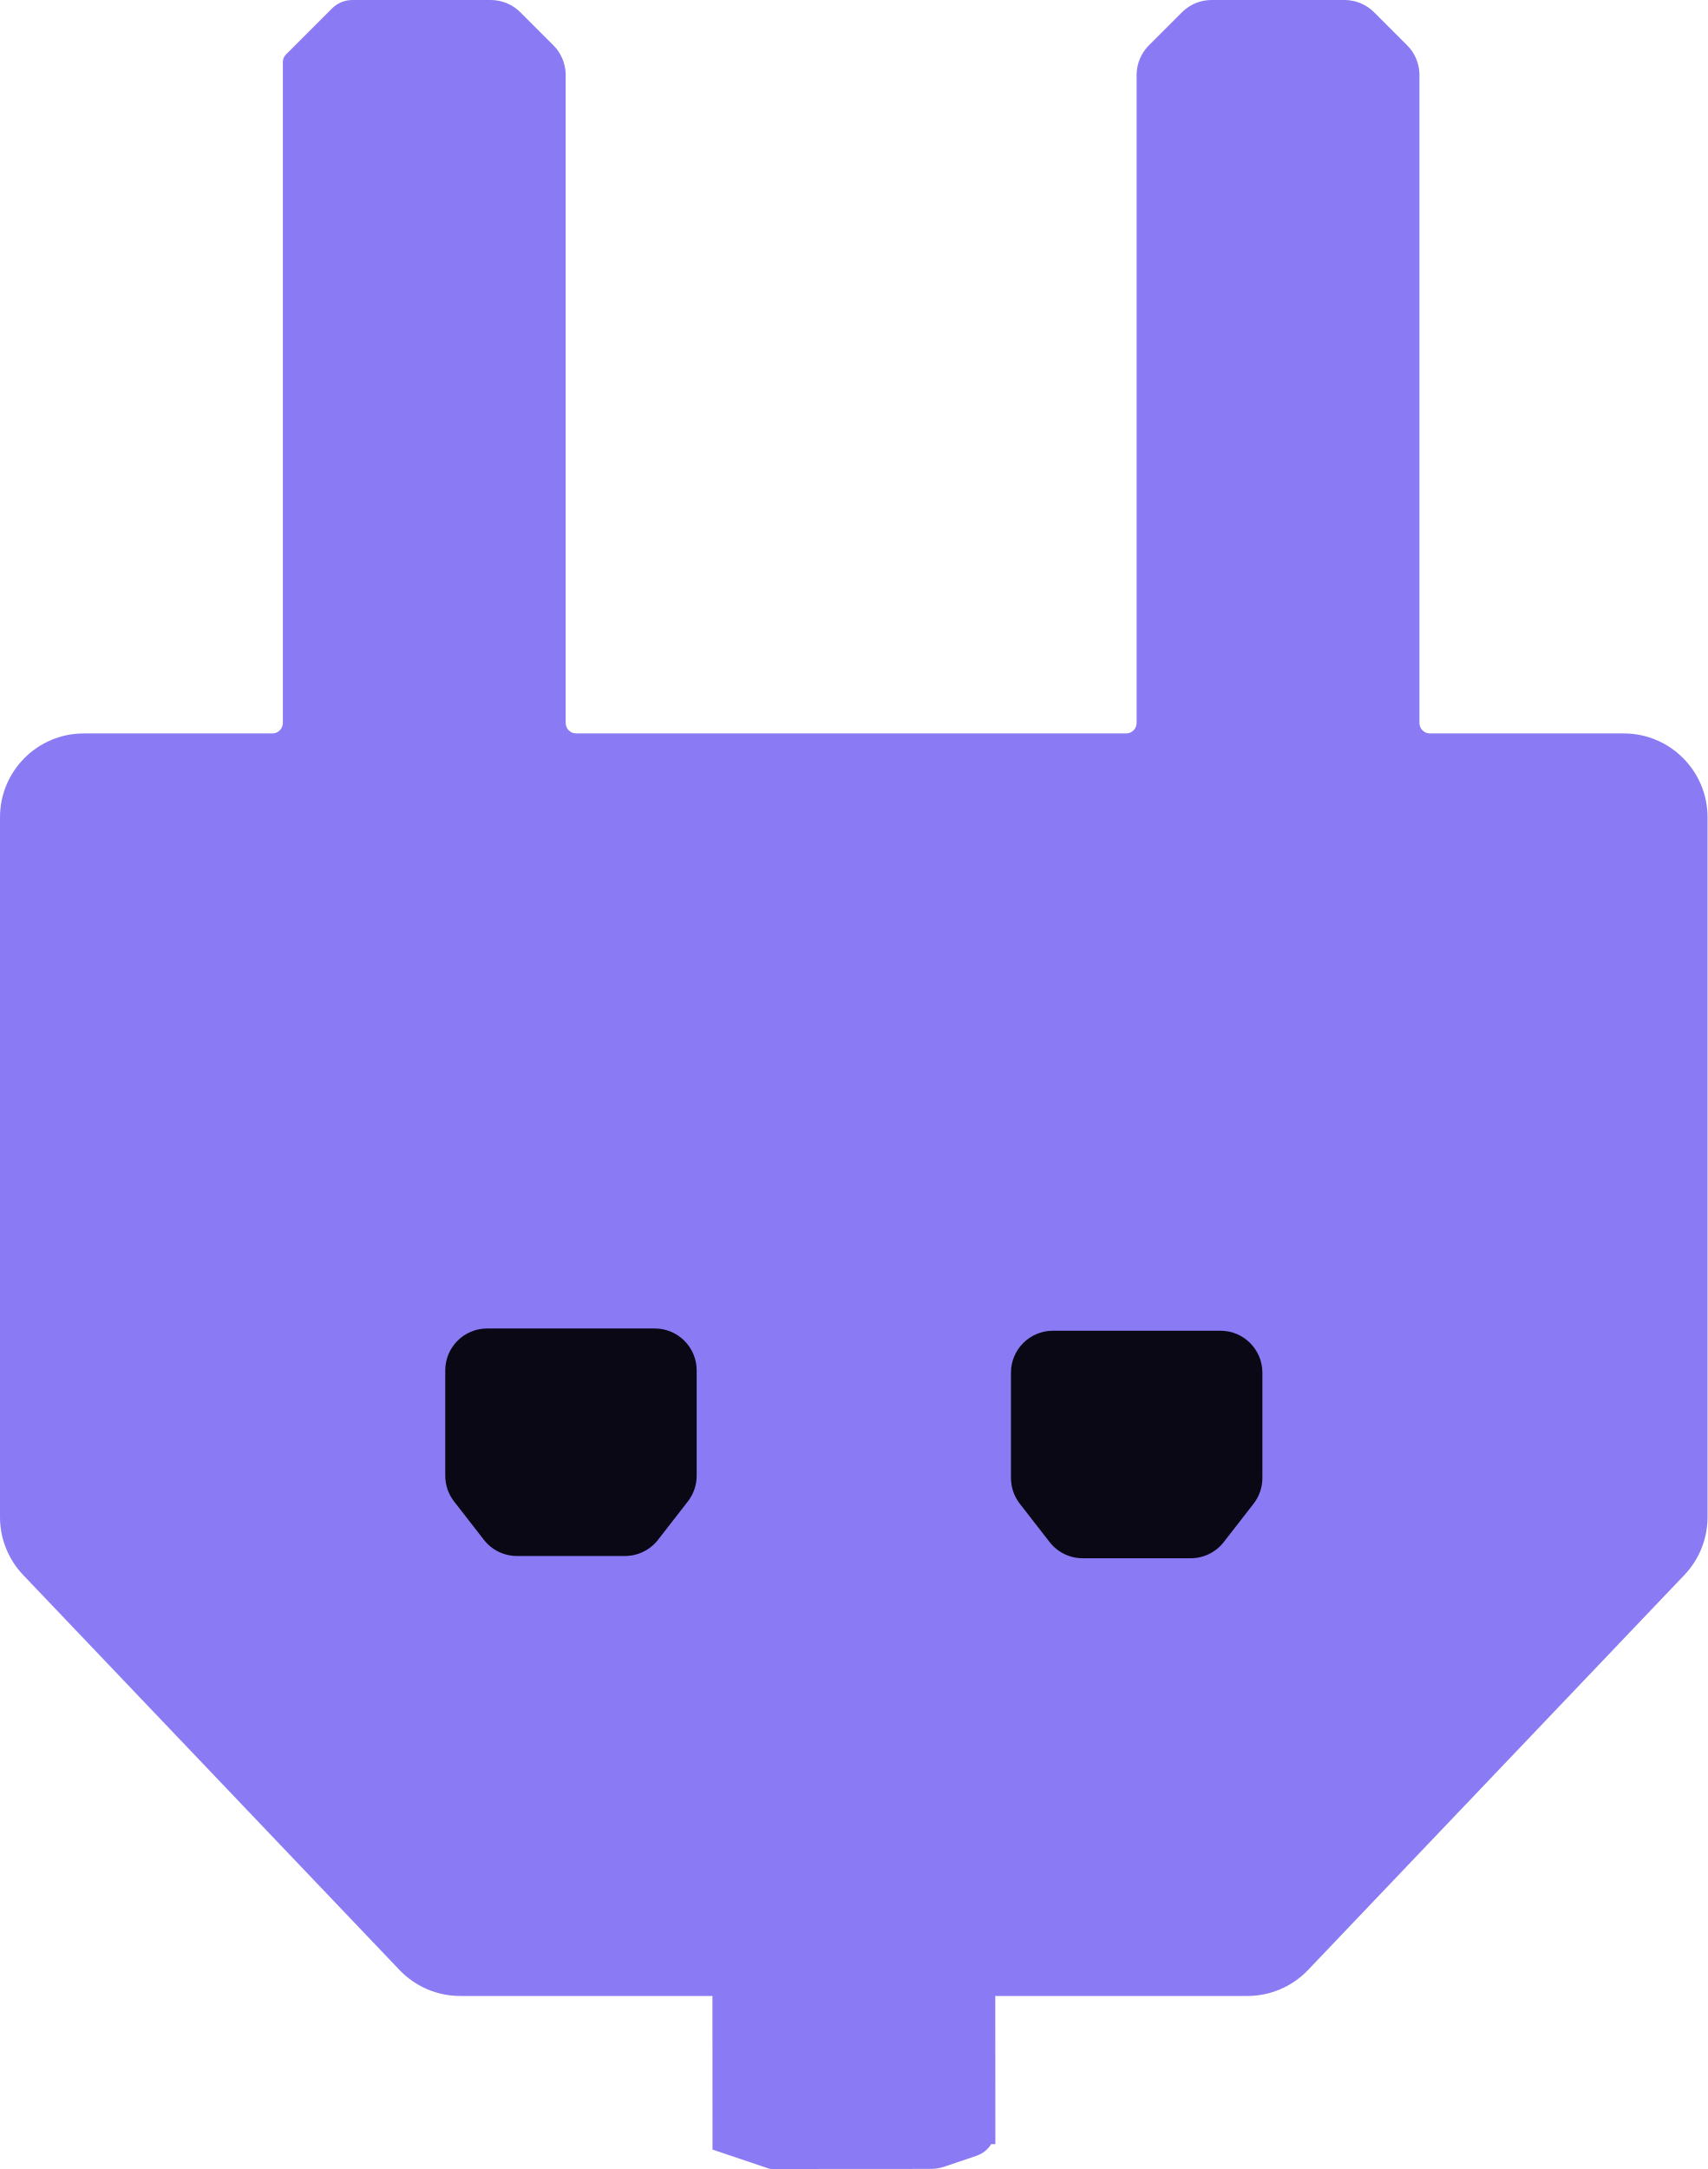
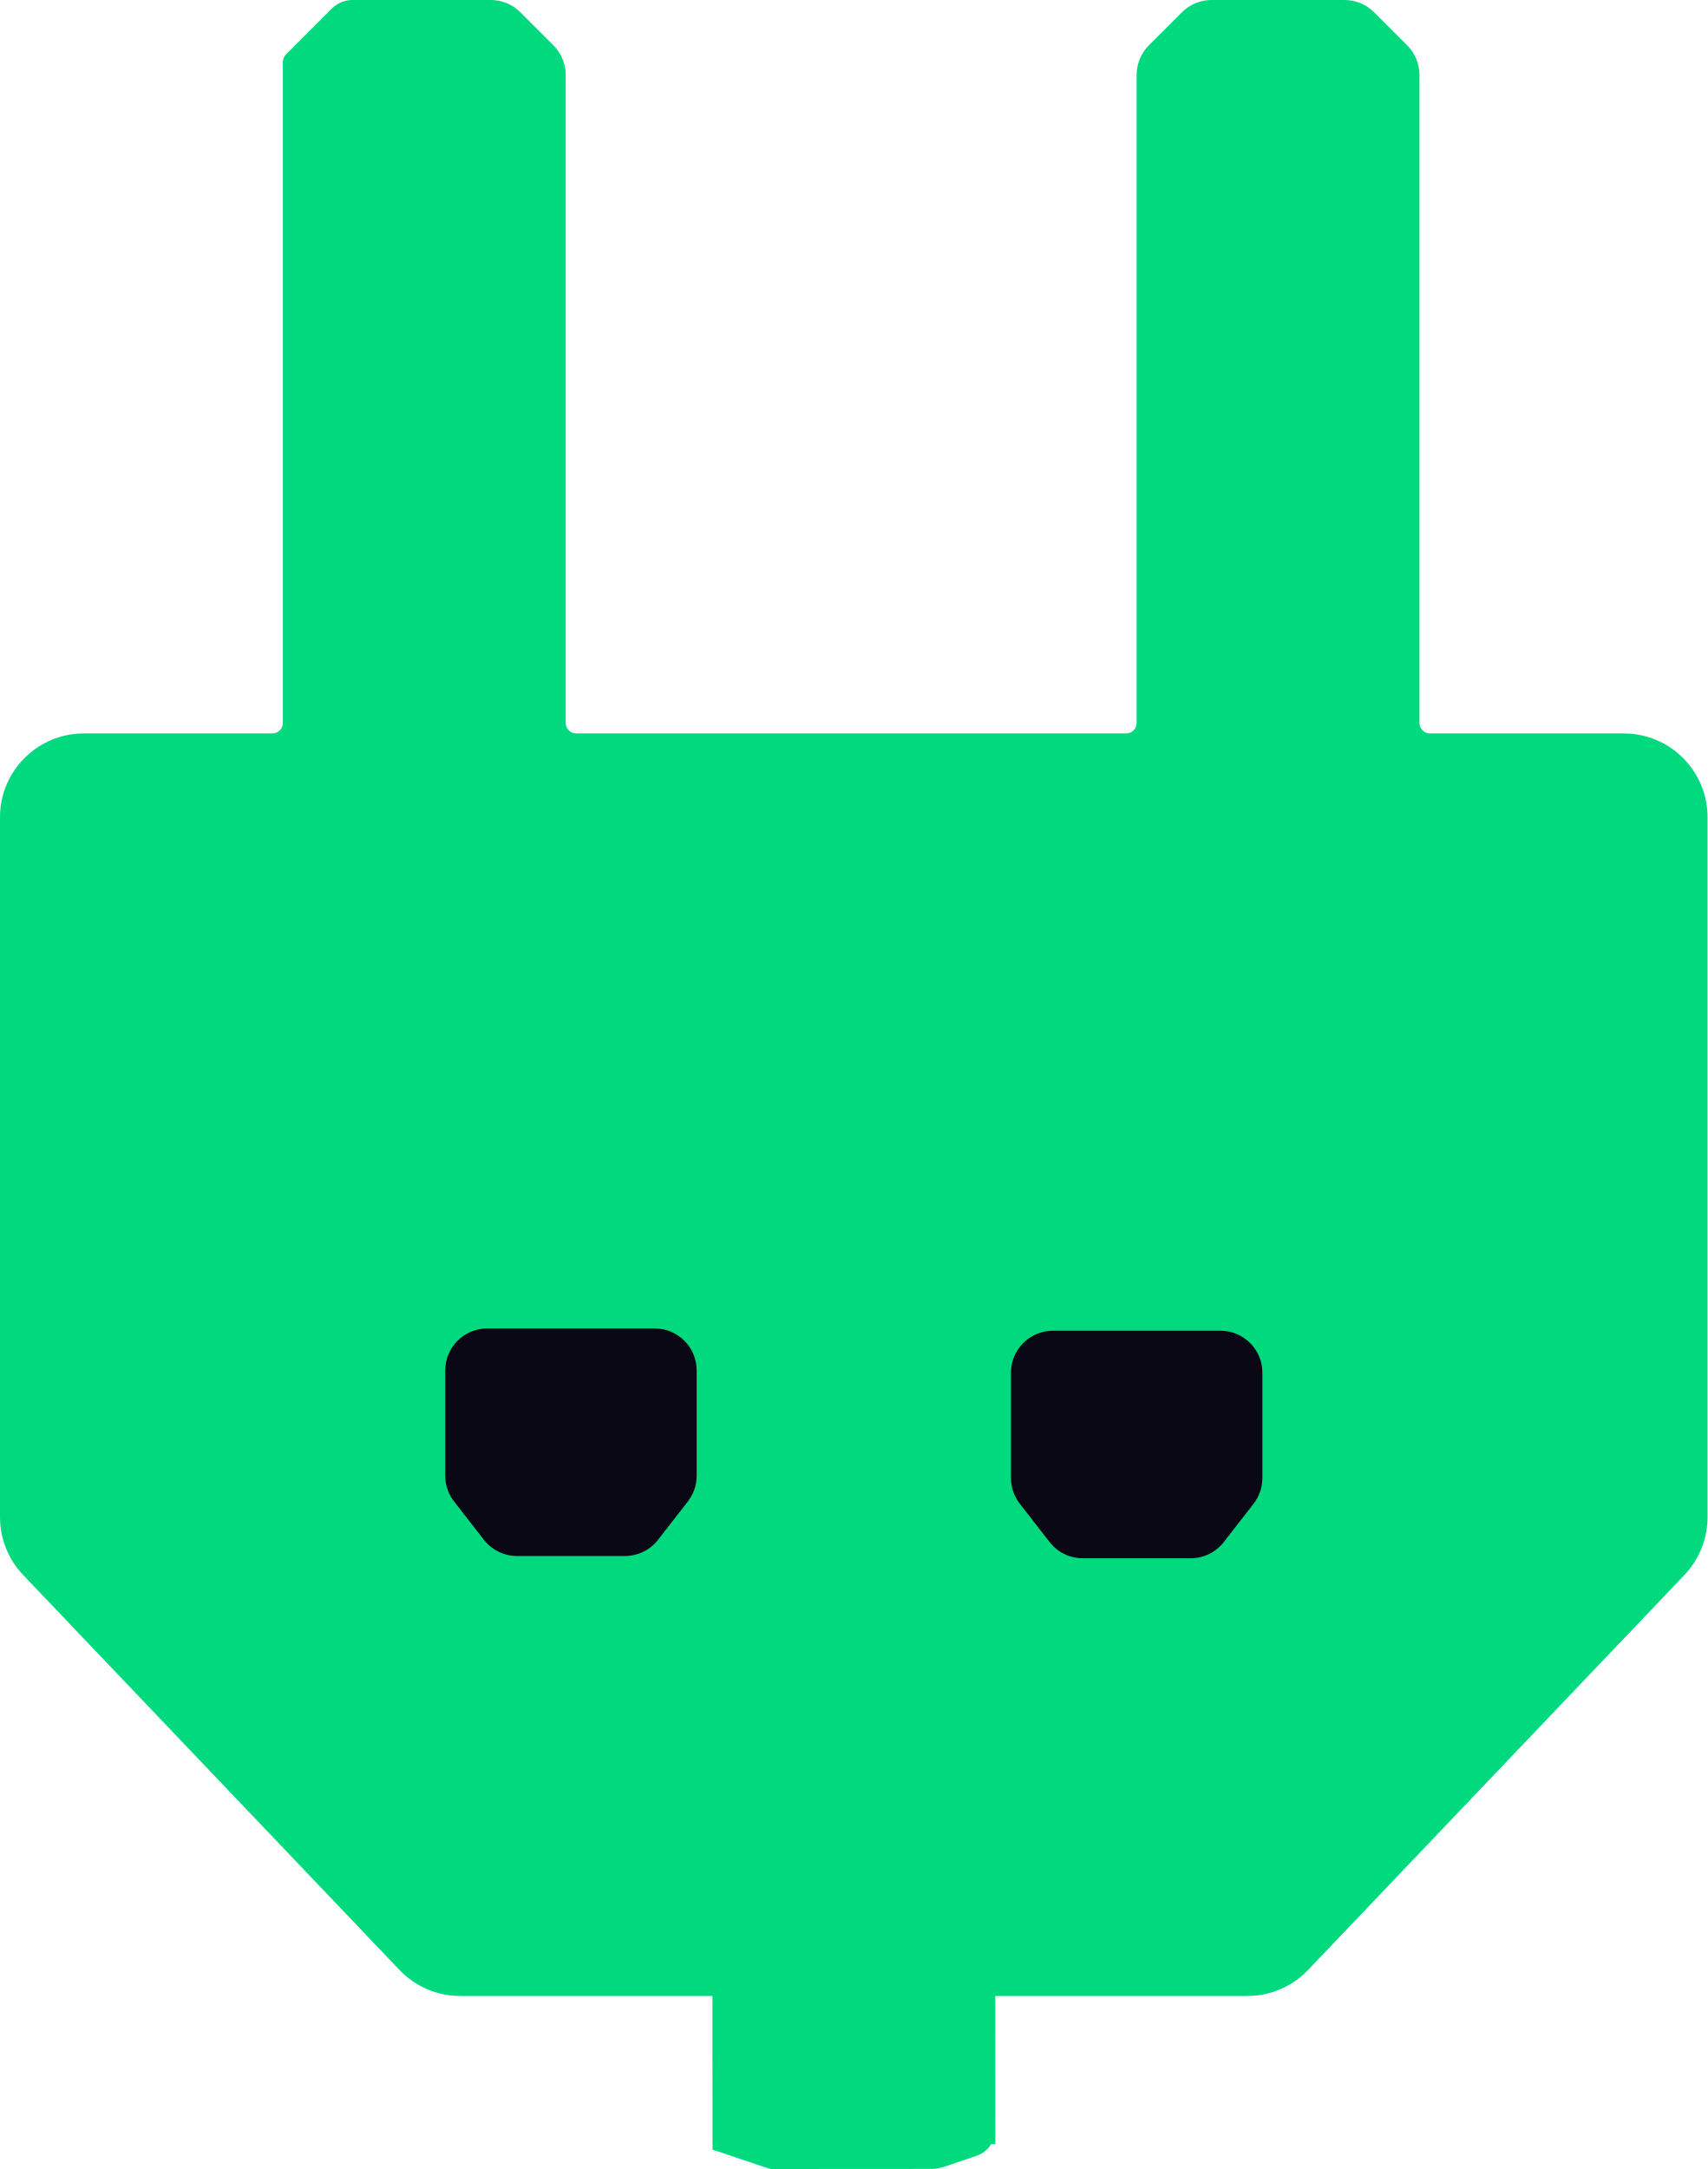
<svg xmlns="http://www.w3.org/2000/svg" width="326" height="414" viewBox="0 0 326 414" fill="none">
-   <path d="M93.681 0C95.802 0 97.837 0.843 99.337 2.343L105.65 8.656C107.075 10.081 107.906 11.989 107.985 13.995L107.993 14.003V137.991C107.993 139.096 108.889 139.991 109.993 139.991H214.985C216.09 139.991 216.985 139.096 216.985 137.991V14.003L216.993 13.995C217.073 11.989 217.903 10.081 219.328 8.656L225.642 2.343C227.142 0.843 229.177 0 231.298 0H256.669C258.79 6.15884e-05 260.825 0.843 262.325 2.343L268.639 8.656C270.064 10.081 270.894 11.989 270.974 13.995L270.981 14.003V137.991C270.981 139.096 271.877 139.991 272.981 139.991H309.979C318.815 139.991 325.979 147.155 325.979 155.991V289.578C325.979 293.688 324.397 297.641 321.562 300.616L249.713 376.014C246.693 379.182 242.507 380.976 238.13 380.976H190.003L190.021 409.252L189.224 409.253C188.59 410.276 187.611 411.077 186.415 411.481L180.269 413.56C179.445 413.838 178.581 413.981 177.712 413.981L147.331 414C147.13 414 146.929 413.968 146.738 413.903L136.025 410.297L136.007 380.976H87.849C83.472 380.975 79.285 379.182 76.266 376.014L4.417 300.616C1.582 297.641 0 293.688 0 289.578V155.991C0 147.155 7.164 139.992 16 139.991H51.997C53.102 139.991 53.997 139.096 53.997 137.991V11.826C53.997 11.296 54.208 10.787 54.583 10.412L63.386 1.61C64.417 0.58 65.816 0 67.273 0H93.681Z" fill="#8A7BF5" />
+   <path d="M93.681 0C95.802 0 97.837 0.843 99.337 2.343L105.65 8.656C107.075 10.081 107.906 11.989 107.985 13.995L107.993 14.003V137.991C107.993 139.096 108.889 139.991 109.993 139.991H214.985C216.09 139.991 216.985 139.096 216.985 137.991V14.003L216.993 13.995C217.073 11.989 217.903 10.081 219.328 8.656L225.642 2.343C227.142 0.843 229.177 0 231.298 0H256.669C258.79 6.15884e-05 260.825 0.843 262.325 2.343L268.639 8.656C270.064 10.081 270.894 11.989 270.974 13.995L270.981 14.003V137.991C270.981 139.096 271.877 139.991 272.981 139.991H309.979C318.815 139.991 325.979 147.155 325.979 155.991V289.578C325.979 293.688 324.397 297.641 321.562 300.616L249.713 376.014C246.693 379.182 242.507 380.976 238.13 380.976H190.003L190.021 409.252L189.224 409.253C188.59 410.276 187.611 411.077 186.415 411.481L180.269 413.56C179.445 413.838 178.581 413.981 177.712 413.981L147.331 414C147.13 414 146.929 413.968 146.738 413.903L136.025 410.297L136.007 380.976H87.849C83.472 380.975 79.285 379.182 76.266 376.014L4.417 300.616C1.582 297.641 0 293.688 0 289.578V155.991C0 147.155 7.164 139.992 16 139.991H51.997C53.102 139.991 53.997 139.096 53.997 137.991V11.826C53.997 11.296 54.208 10.787 54.583 10.412L63.386 1.61C64.417 0.58 65.816 0 67.273 0H93.681Z" fill="#00D97E" />
  <path d="M124.997 253.568C129.415 253.568 132.997 257.15 132.997 261.568V281.679C132.997 283.458 132.404 285.186 131.312 286.59L125.622 293.905C124.106 295.854 121.775 296.994 119.307 296.994H98.689C96.221 296.994 93.891 295.854 92.375 293.905L86.686 286.59C85.593 285.186 85 283.458 85 281.679V261.568C85 257.15 88.582 253.568 93 253.568H124.997Z" fill="#0A0815" />
  <path d="M232.997 254C237.415 254 240.997 257.582 240.997 262V282.11C240.997 283.889 240.404 285.617 239.312 287.021L233.622 294.337C232.106 296.286 229.775 297.426 227.307 297.426H206.689C204.221 297.426 201.891 296.285 200.375 294.337L194.686 287.021C193.593 285.617 193 283.889 193 282.11V262C193 257.582 196.582 254 201 254H232.997Z" fill="#0A0815" />
</svg>
